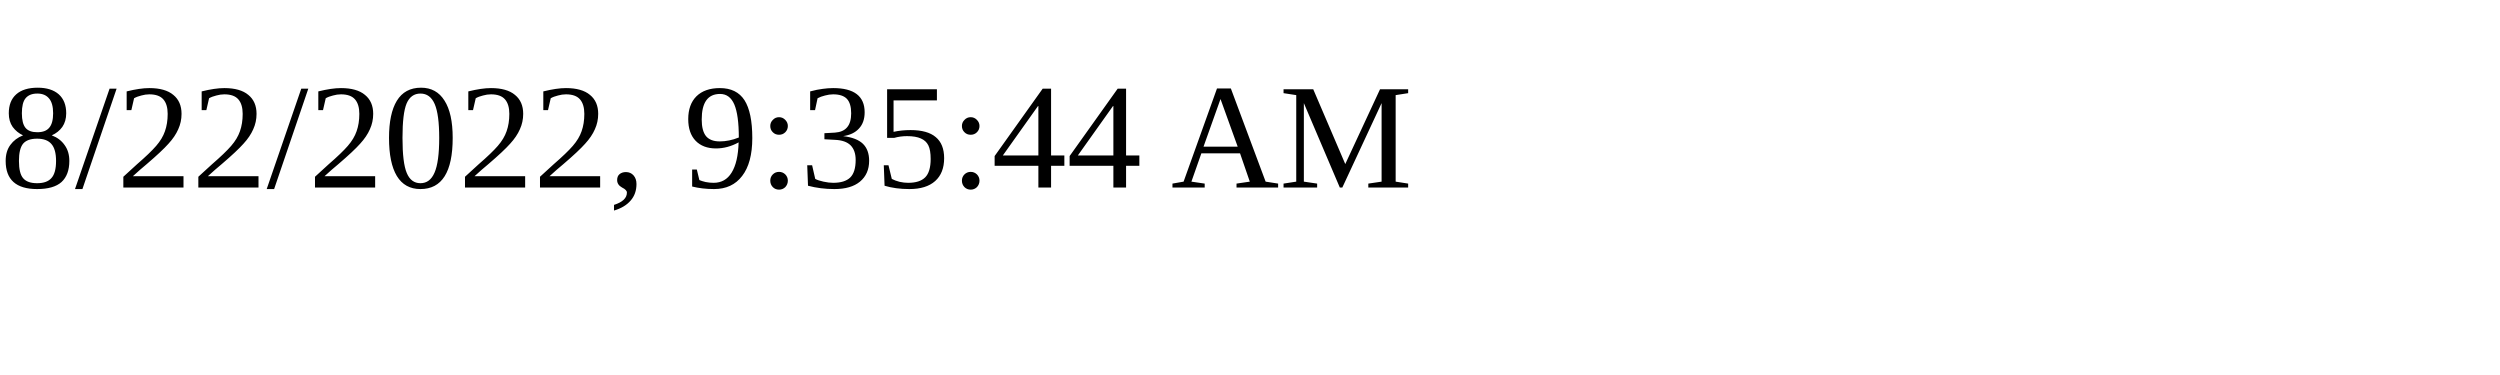
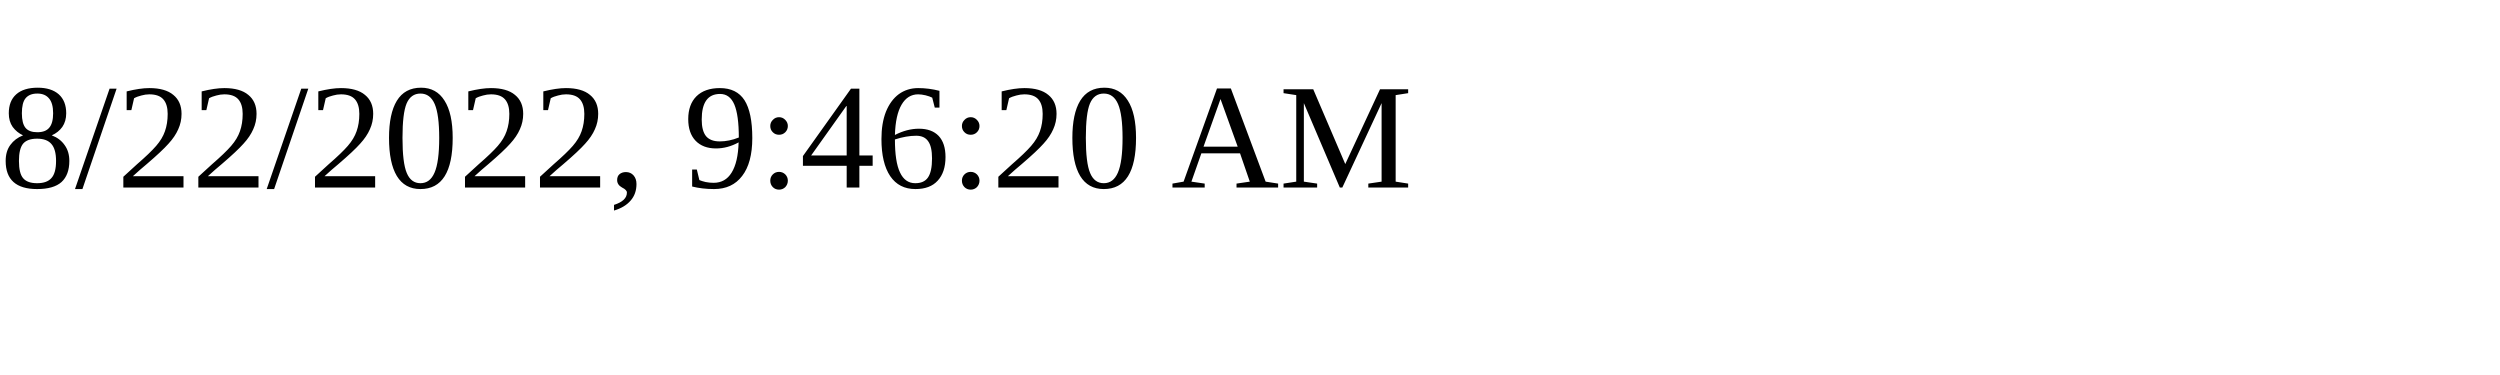
<svg xmlns="http://www.w3.org/2000/svg" height="30" width="200">
-   <text x="0" y="15">8/22/2022, 9:35:44 AM</text>
+   <text x="0" y="15">8/22/2022, 9:46:20 AM</text>
</svg>
